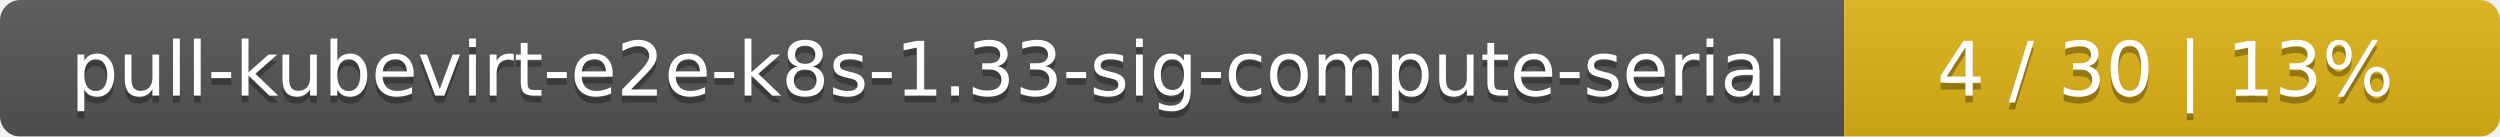
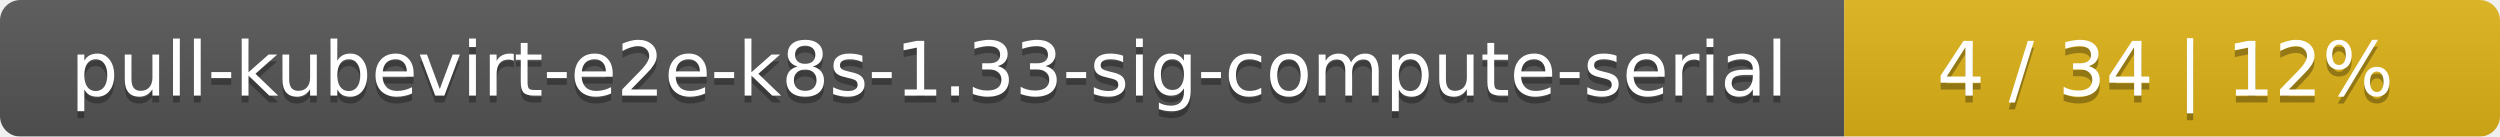
<svg xmlns="http://www.w3.org/2000/svg" width="366" height="20">
  <linearGradient id="smooth" x2="0" y2="100%">
    <stop offset="0" stop-color="#bbb" stop-opacity=".1" />
    <stop offset="1" stop-opacity=".1" />
  </linearGradient>
  <mask id="round">
    <rect width="366" height="20" rx="3" fill="#fff" />
  </mask>
  <g mask="url(#round)">
    <rect width="270" height="20" fill="#555" />
    <rect x="270" width="96" height="20" fill="#dfb317" />
    <rect width="366" height="20" fill="url(#smooth)" />
  </g>
  <g fill="#fff" text-anchor="middle" font-family="DejaVu Sans,Verdana,Geneva,sans-serif" font-size="11">
    <text x="136" y="15" fill="#010101" fill-opacity=".3">pull-kubevirt-e2e-k8s-1.33-sig-compute-serial</text>
    <text x="136" y="14">pull-kubevirt-e2e-k8s-1.33-sig-compute-serial</text>
-     <text x="317" y="15" fill="#010101" fill-opacity=".3">4 / 30    |    13%</text>
-     <text x="317" y="14">4 / 30    |    13%</text>
+     <text x="317" y="15" fill="#010101" fill-opacity=".3">4 / 34    |    12%</text>
+     <text x="317" y="14">4 / 34    |    12%</text>
  </g>
</svg>
